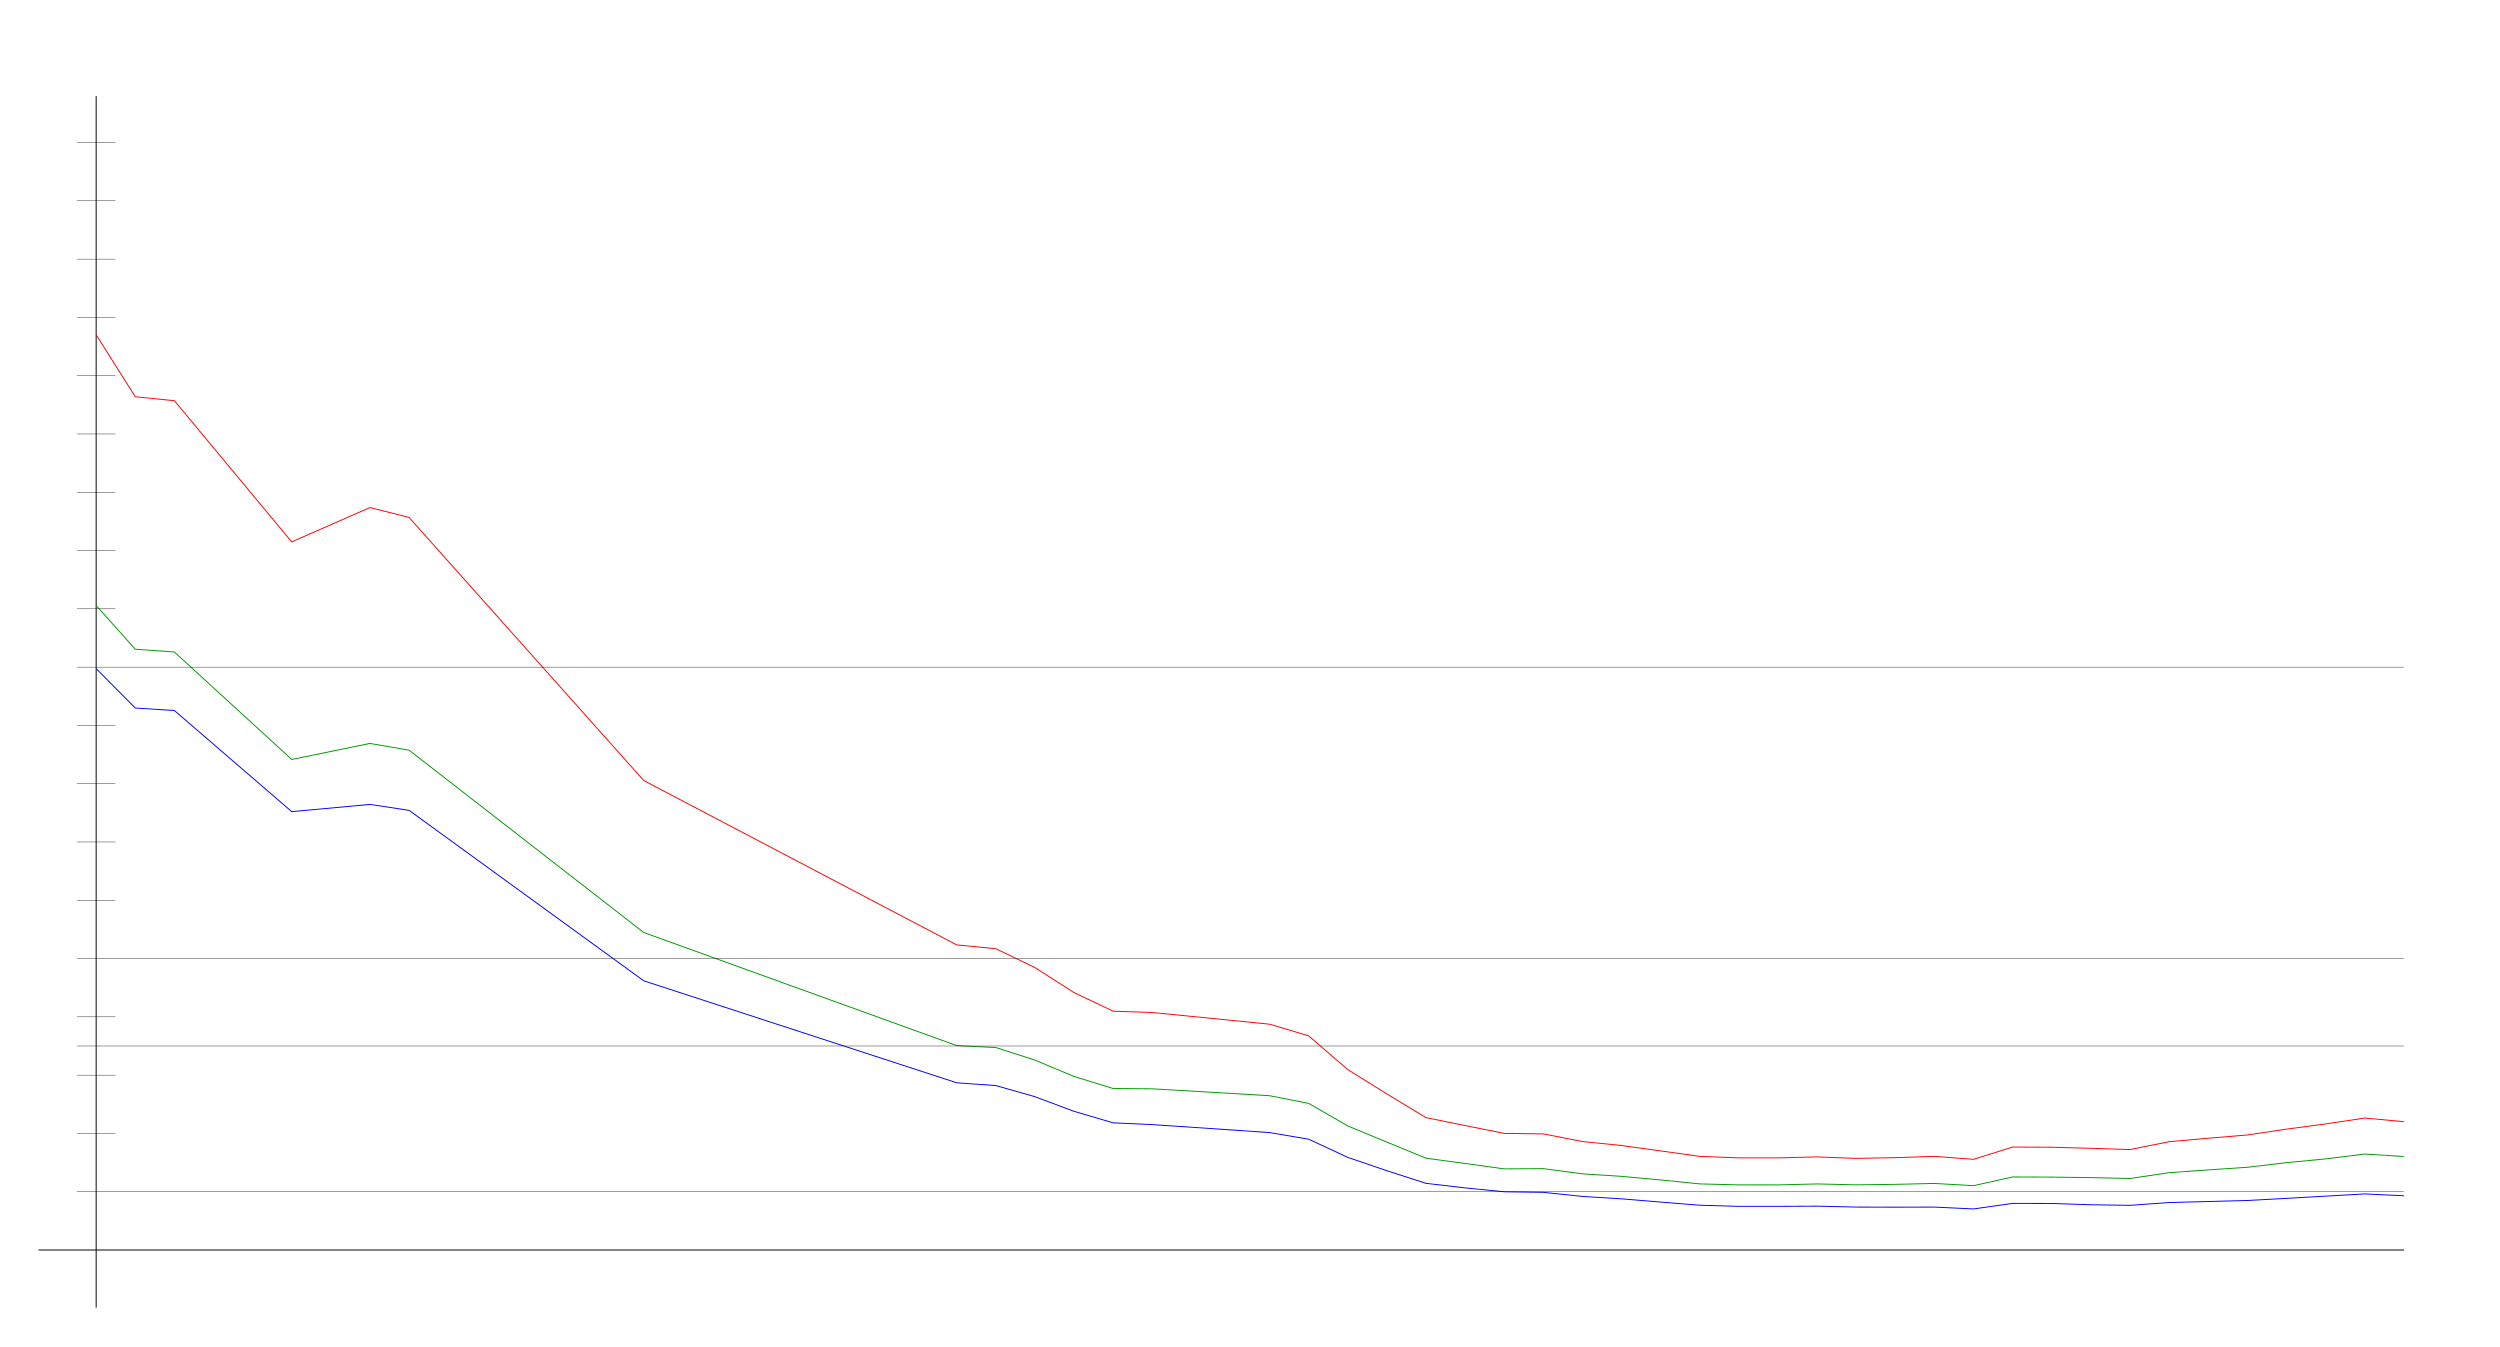
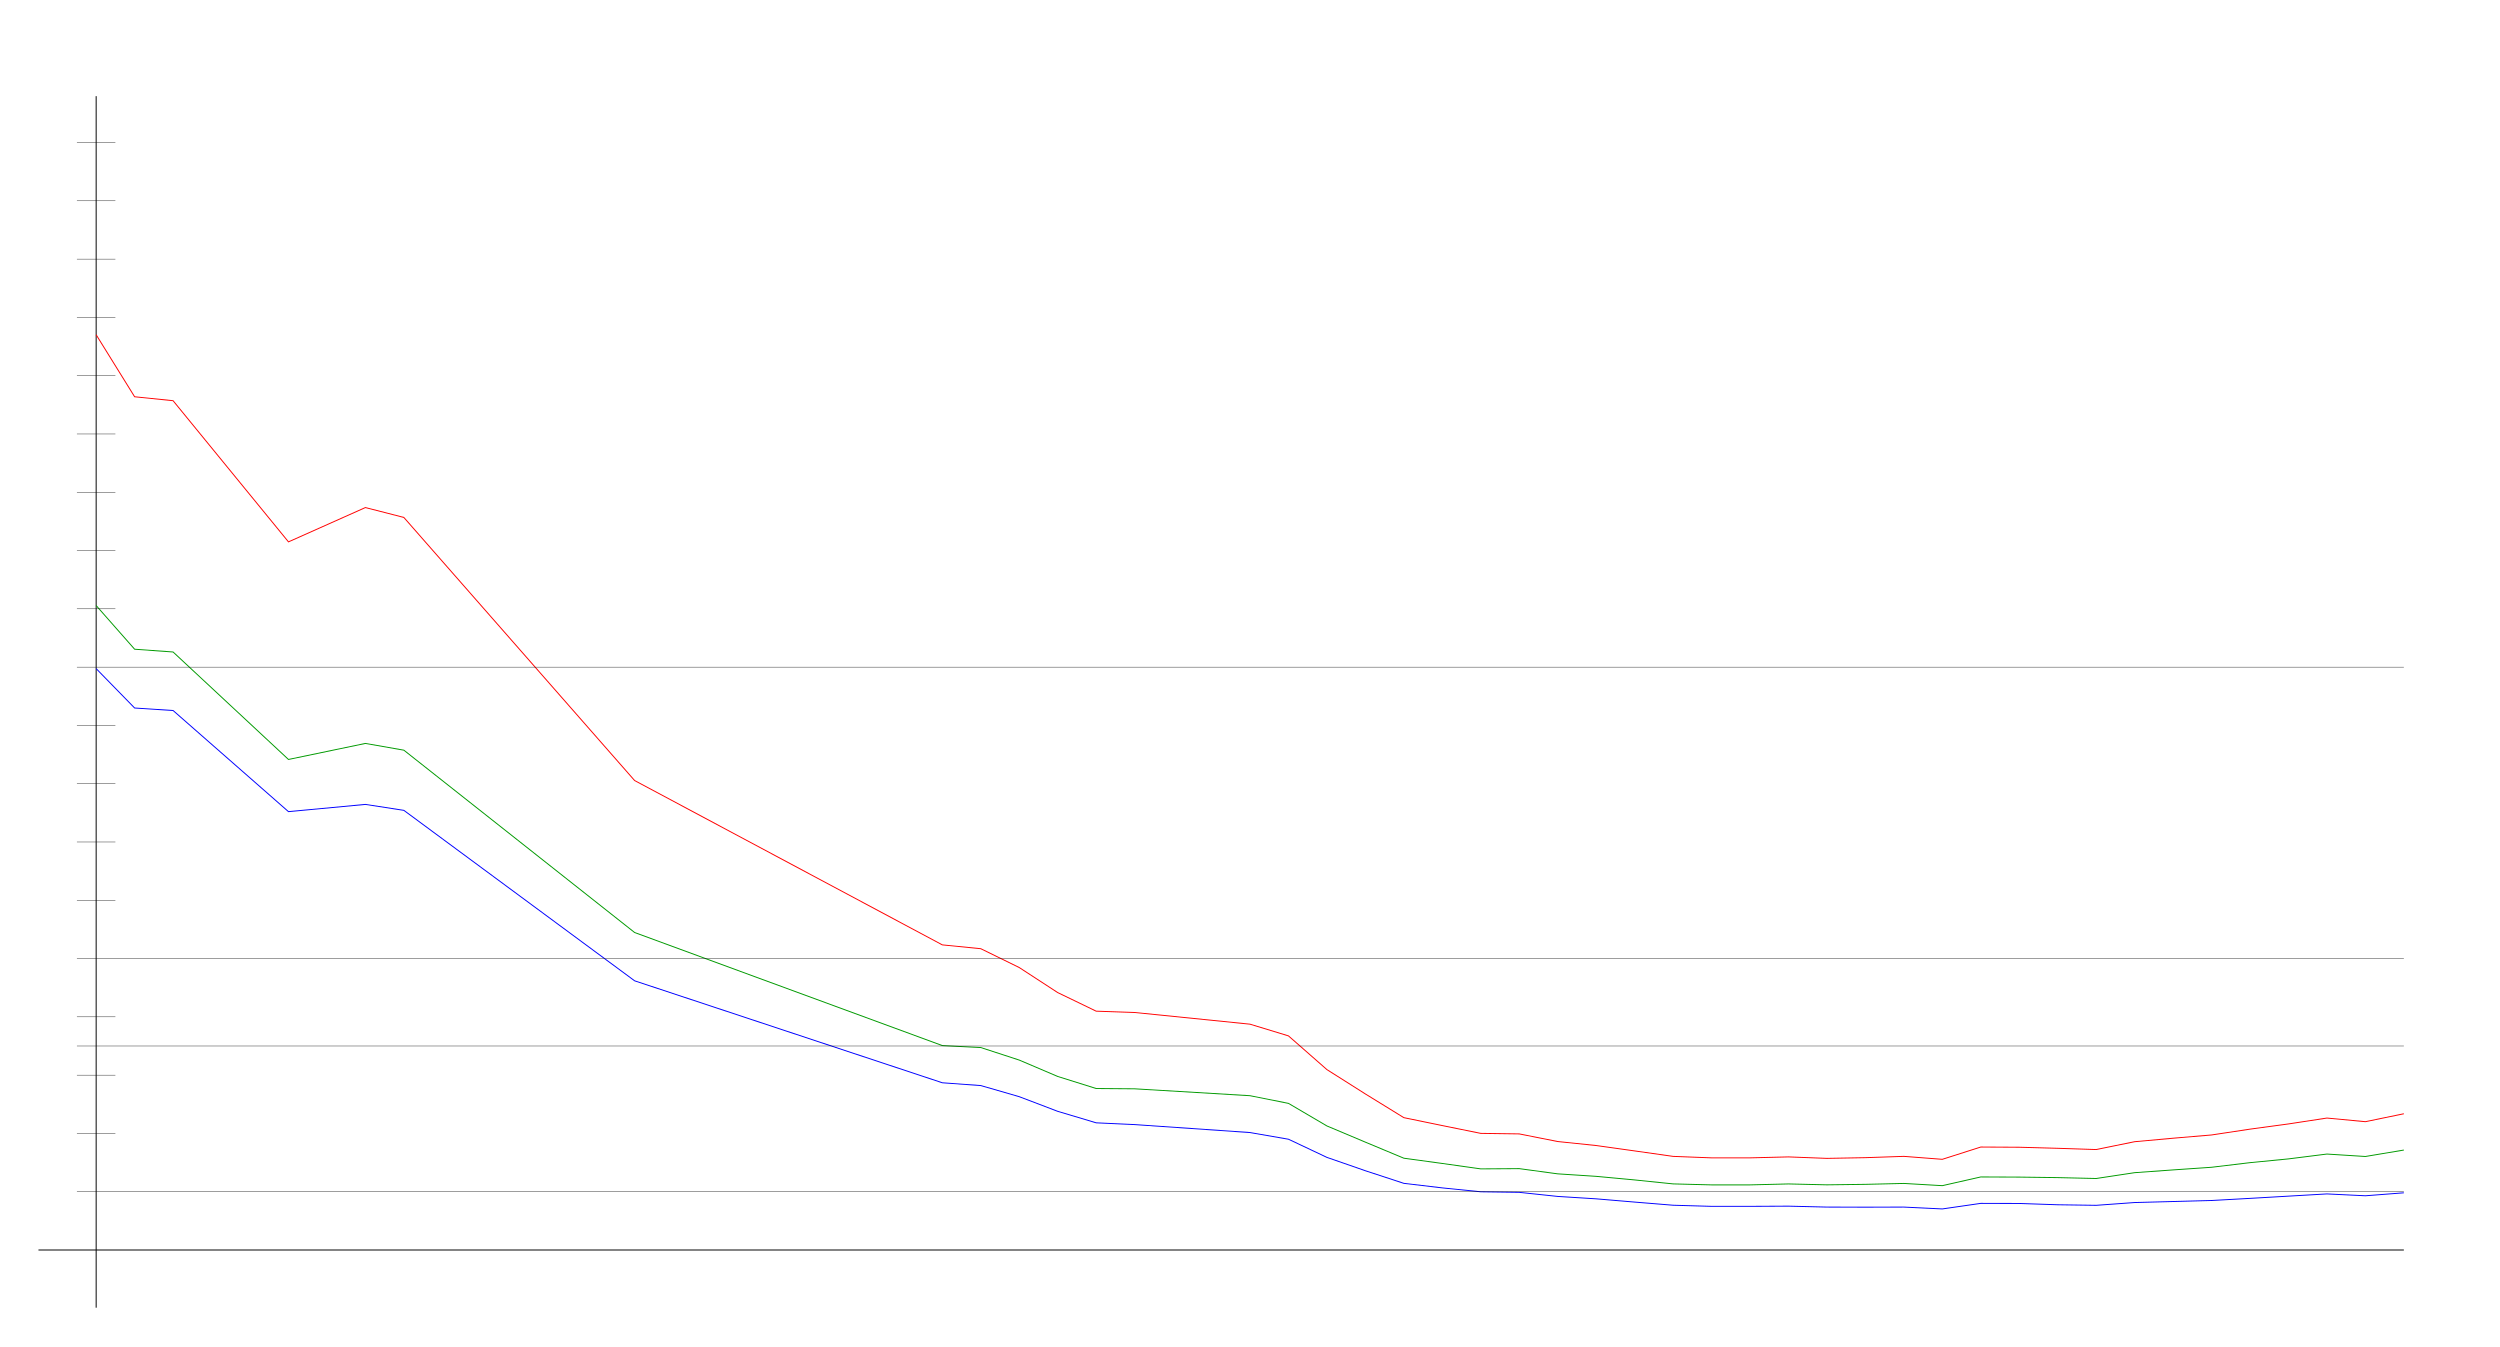
<svg xmlns="http://www.w3.org/2000/svg" width="650" height="350" version="1.1" id="sparkleline_DE-HE">
  <g id="layer1">
    <path style="fill:none;stroke:#000000;stroke-width:0.25px;" d="M 25,340 25,25" id="vertical_axis" />
    <path style="fill:none;stroke:#000000;stroke-width:0.25px;" d="M 10,325 625,325" id="horizontal_axis" />
-     <path style="fill:none;stroke:#0000ff;stroke-width:0.25px;" d="M 25.0,173.84 35.169,184.082 45.339,184.733 75.847,211.027 96.186,209.147 106.356,210.69 167.373,255.011 248.729,281.522 258.898,282.245 269.068,285.137 279.237,288.945 289.407,291.934 299.576,292.392 330.085,294.464 340.254,296.199 350.424,300.923 360.593,304.394 370.763,307.671 380.932,308.852 391.102,309.865 401.271,310.009 411.441,311.07 421.61,311.696 431.78,312.54 441.949,313.359 452.119,313.649 462.288,313.649 472.458,313.6 482.627,313.841 492.797,313.865 502.966,313.841 513.136,314.323 523.305,312.877 533.475,312.901 543.644,313.239 553.814,313.383 563.983,312.66 574.153,312.395 584.322,312.13 594.492,311.576 604.661,310.997 614.831,310.419 625.0,310.901" id="cases7_100k" />
-     <path style="fill:none;stroke:#009900;stroke-width:0.25px;" d="M 25.0,157.443 35.169,168.797 45.339,169.518 75.847,197.46 96.186,193.292 106.356,195.046 167.373,242.456 248.729,271.852 258.898,272.361 269.068,275.62 279.237,279.88 289.407,283.014 299.576,283.091 330.085,284.883 340.254,286.877 350.424,292.75 360.593,296.961 370.763,301.133 380.932,302.5 391.102,303.91 401.271,303.845 411.441,305.199 421.61,305.849 431.78,306.781 441.949,307.813 452.119,308.072 462.288,308.072 472.458,307.823 482.627,308.058 492.797,307.928 502.966,307.694 513.136,308.273 523.305,306.007 533.475,306.045 543.644,306.178 553.814,306.41 563.983,304.897 574.153,304.177 584.322,303.49 594.492,302.291 604.661,301.313 614.831,300.053 625.0,300.686" id="cases7_100k_nofullvac" />
-     <path style="fill:none;stroke:#ff0000;stroke-width:0.25px;" d="M 25.0,87.034 35.169,103.159 45.339,104.183 75.847,140.886 96.186,131.965 106.356,134.535 167.373,202.942 248.729,245.669 258.898,246.662 269.068,251.56 279.237,258.071 289.407,262.904 299.576,263.247 330.085,266.286 340.254,269.331 350.424,278.1 360.593,284.432 370.763,290.591 380.932,292.648 391.102,294.676 401.271,294.815 411.441,296.798 421.61,297.837 431.78,299.238 441.949,300.658 452.119,301.043 462.288,301.043 472.458,300.795 482.627,301.176 492.797,300.994 502.966,300.653 513.136,301.422 523.305,298.229 533.475,298.282 543.644,298.557 553.814,298.882 563.983,296.844 574.153,295.936 584.322,295.092 594.492,293.578 604.661,292.224 614.831,290.692 625.0,291.639" id="cases7_100k_novac" />
+     <path style="fill:none;stroke:#0000ff;stroke-width:0.25px;" d="M 25.0,173.84 35.0,184.082 45.0,184.733 75.0,211.027 95.0,209.147 105.0,210.69 165.0,255.011 245,281.522 255,282.245 265.0,285.137 275.0,288.945 285.0,291.934 295.0,292.392 325.0,294.464 335,296.199 345.0,300.923 355.0,304.394 365.0,307.671 375.0,308.852 385.0,309.865 395.0,310.009 405.0,311.07 415.0,311.696 425.0,312.54 435.0,313.359 445.0,313.649 455.0,313.649 465,313.6 475.0,313.841 485,313.865 495.0,313.841 505.0,314.323 515.0,312.877 525.0,312.901 535.0,313.239 545.0,313.383 555.0,312.66 565.0,312.395 575.0,312.13 585.0,311.576 595.0,310.997 605.0,310.419 615.0,310.901 625.0,310.13" id="cases7_100k" />
+     <path style="fill:none;stroke:#009900;stroke-width:0.25px;" d="M 25.0,157.443 35.0,168.797 45.0,169.518 75.0,197.46 95.0,193.292 105.0,195.046 165.0,242.456 245,271.852 255,272.361 265.0,275.62 275.0,279.88 285.0,283.014 295.0,283.091 325.0,284.883 335,286.877 345.0,292.75 355.0,296.961 365.0,301.133 375.0,302.5 385.0,303.91 395.0,303.845 405.0,305.199 415.0,305.849 425.0,306.781 435.0,307.813 445.0,308.072 455.0,308.072 465,307.823 475.0,308.058 485,307.928 495.0,307.694 505.0,308.273 515.0,306.007 525.0,306.045 535.0,306.178 545.0,306.41 555.0,304.897 565.0,304.177 575.0,303.49 585.0,302.291 595.0,301.313 605.0,300.053 615.0,300.686 625.0,299.012" id="cases7_100k_nofullvac" />
+     <path style="fill:none;stroke:#ff0000;stroke-width:0.25px;" d="M 25.0,87.034 35.0,103.159 45.0,104.183 75.0,140.886 95.0,131.965 105.0,134.535 165.0,202.942 245,245.669 255,246.662 265.0,251.56 275.0,258.071 285.0,262.904 295.0,263.247 325.0,266.286 335,269.331 345.0,278.1 355.0,284.432 365.0,290.591 375.0,292.648 385.0,294.676 395.0,294.815 405.0,296.798 415.0,297.837 425.0,299.238 435.0,300.658 445.0,301.043 455.0,301.043 465,300.795 475.0,301.176 485,300.994 495.0,300.653 505.0,301.422 515.0,298.229 525.0,298.282 535.0,298.557 545.0,298.882 555.0,296.844 565.0,295.936 575.0,295.092 585.0,293.578 595.0,292.224 605.0,290.692 615.0,291.639 625.0,289.575" id="cases7_100k_novac" />
    <path style="fill:none;stroke:#000000;stroke-width:0.1px;" d="M 20,309.845 625,309.845" id="yaxis_10" />
    <path style="fill:none;stroke:#000000;stroke-width:0.1px;" d="M 20,294.69 30,294.69" id="yaxis_20" />
    <path style="fill:none;stroke:#000000;stroke-width:0.1px;" d="M 20,279.536 30,279.536" id="yaxis_30" />
    <path style="fill:none;stroke:#000000;stroke-width:0.1px;" d="M 20,271.958 625,271.958" id="yaxis_35" />
    <path style="fill:none;stroke:#000000;stroke-width:0.1px;" d="M 20,264.381 30,264.381" id="yaxis_40" />
    <path style="fill:none;stroke:#000000;stroke-width:0.1px;" d="M 20,249.226 625,249.226" id="yaxis_50" />
    <path style="fill:none;stroke:#000000;stroke-width:0.1px;" d="M 20,234.071 30,234.071" id="yaxis_60" />
    <path style="fill:none;stroke:#000000;stroke-width:0.1px;" d="M 20,218.916 30,218.916" id="yaxis_70" />
    <path style="fill:none;stroke:#000000;stroke-width:0.1px;" d="M 20,203.762 30,203.762" id="yaxis_80" />
    <path style="fill:none;stroke:#000000;stroke-width:0.1px;" d="M 20,188.607 30,188.607" id="yaxis_90" />
    <path style="fill:none;stroke:#000000;stroke-width:0.1px;" d="M 20,173.452 625,173.452" id="yaxis_100" />
    <path style="fill:none;stroke:#000000;stroke-width:0.1px;" d="M 20,158.297 30,158.297" id="yaxis_110" />
    <path style="fill:none;stroke:#000000;stroke-width:0.1px;" d="M 20,143.142 30,143.142" id="yaxis_120" />
    <path style="fill:none;stroke:#000000;stroke-width:0.1px;" d="M 20,127.988 30,127.988" id="yaxis_130" />
    <path style="fill:none;stroke:#000000;stroke-width:0.1px;" d="M 20,112.833 30,112.833" id="yaxis_140" />
    <path style="fill:none;stroke:#000000;stroke-width:0.1px;" d="M 20,97.678 30,97.678" id="yaxis_150" />
    <path style="fill:none;stroke:#000000;stroke-width:0.1px;" d="M 20,82.523 30,82.523" id="yaxis_160" />
    <path style="fill:none;stroke:#000000;stroke-width:0.1px;" d="M 20,67.368 30,67.368" id="yaxis_170" />
    <path style="fill:none;stroke:#000000;stroke-width:0.1px;" d="M 20,52.214 30,52.214" id="yaxis_180" />
    <path style="fill:none;stroke:#000000;stroke-width:0.1px;" d="M 20,37.059 30,37.059" id="yaxis_190" />
  </g>
</svg>
